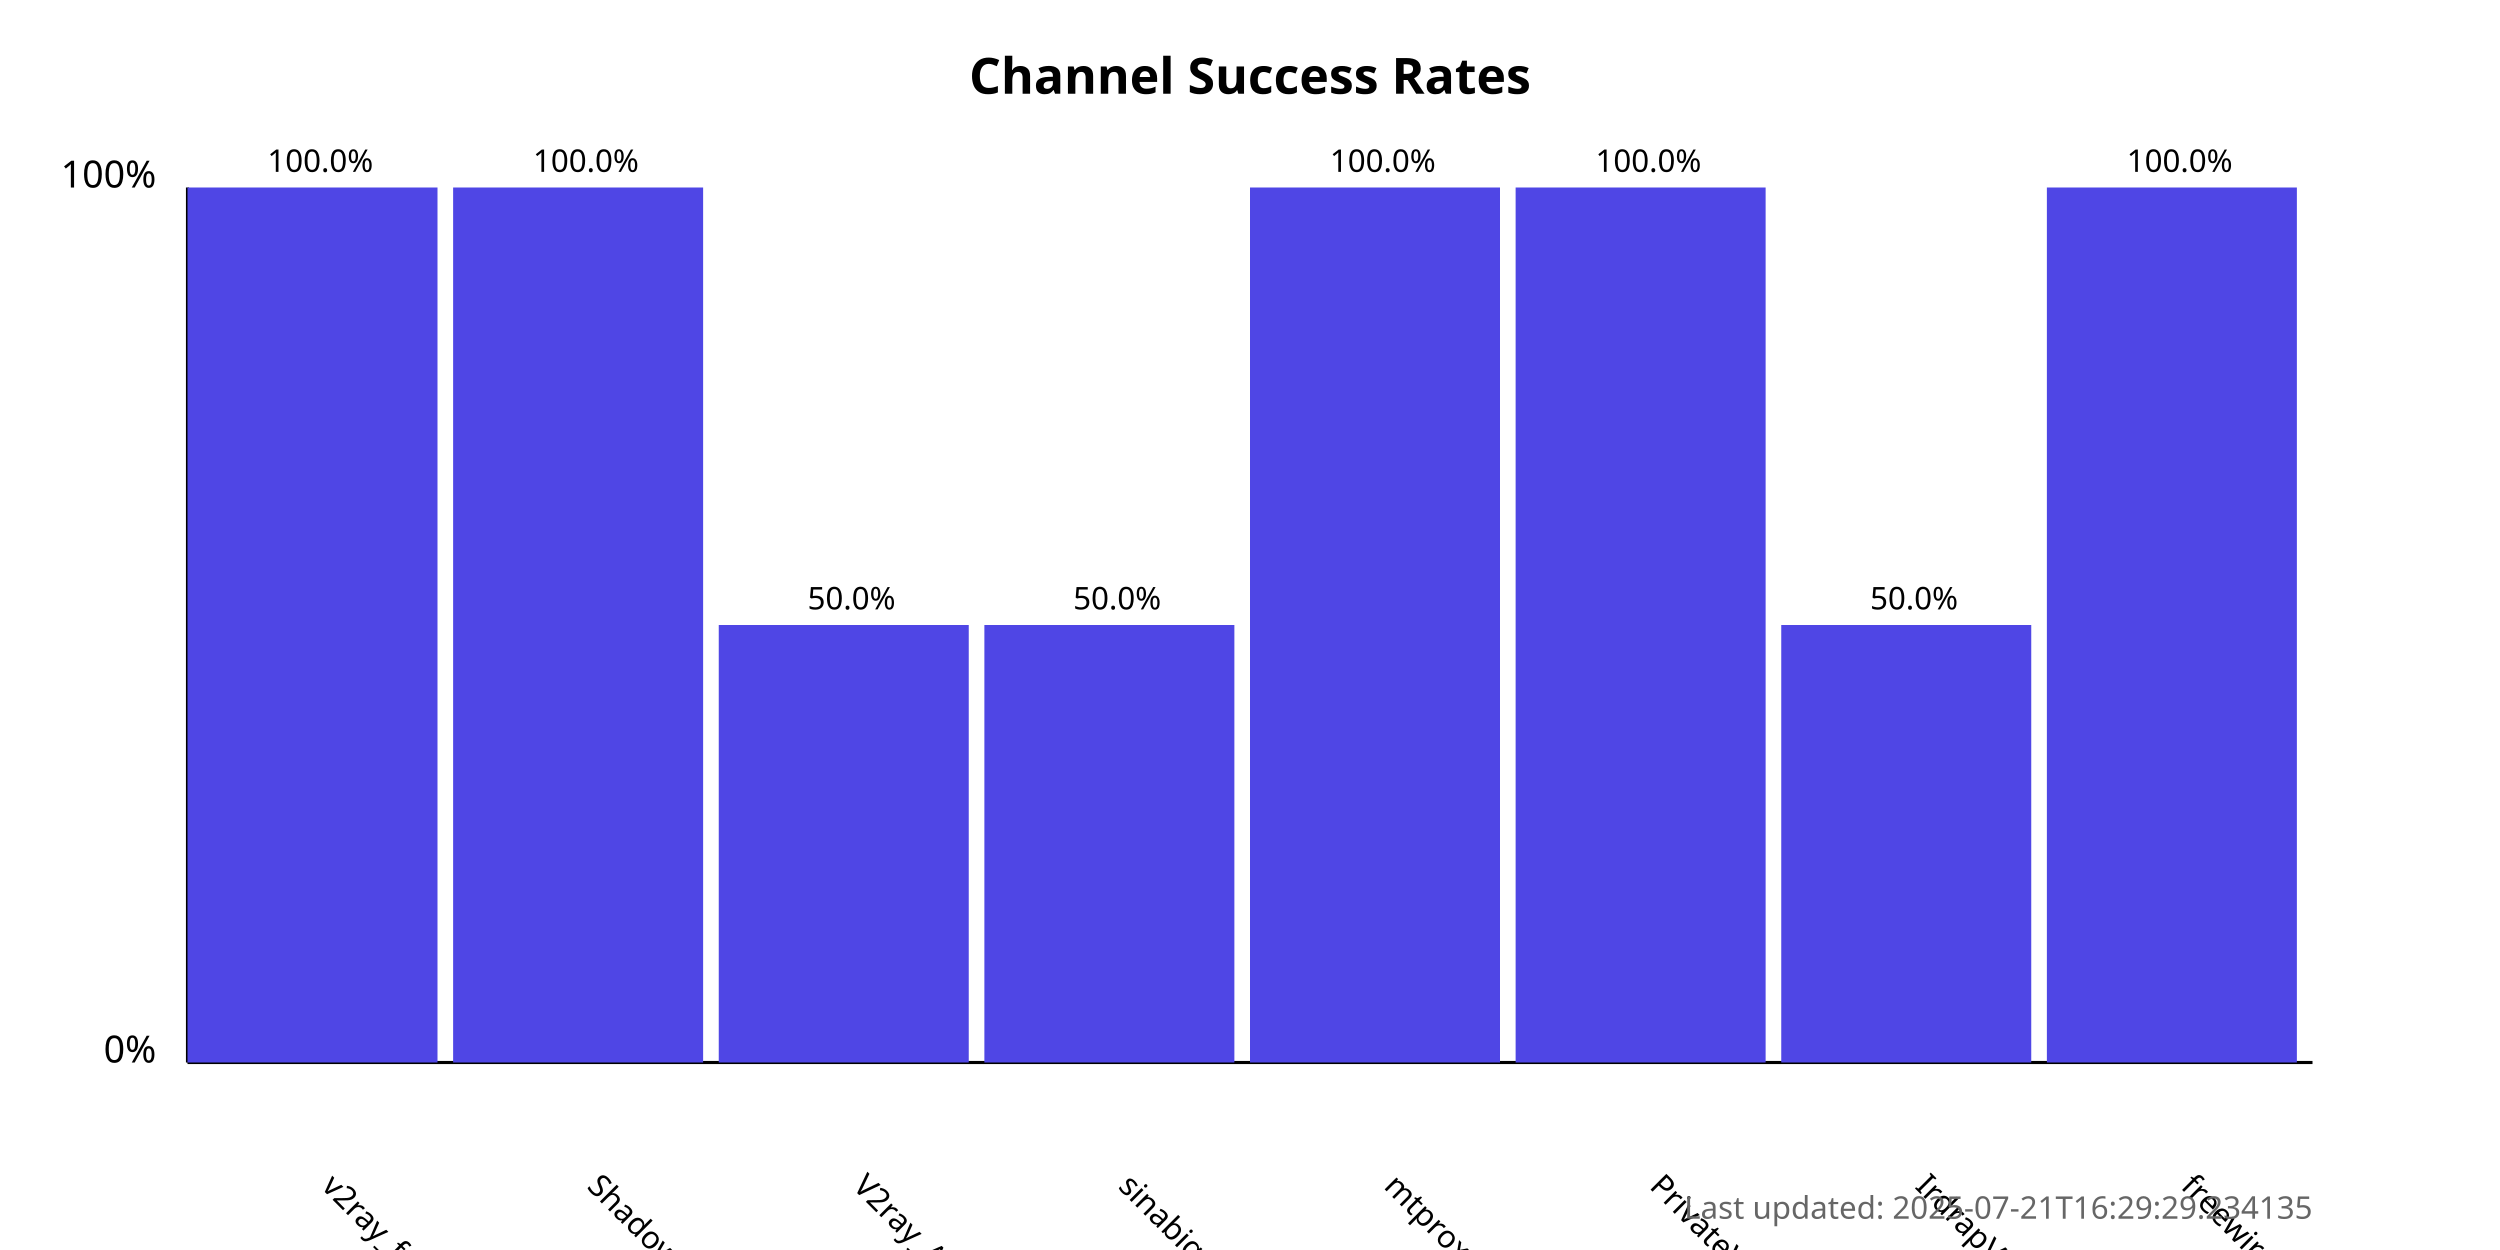
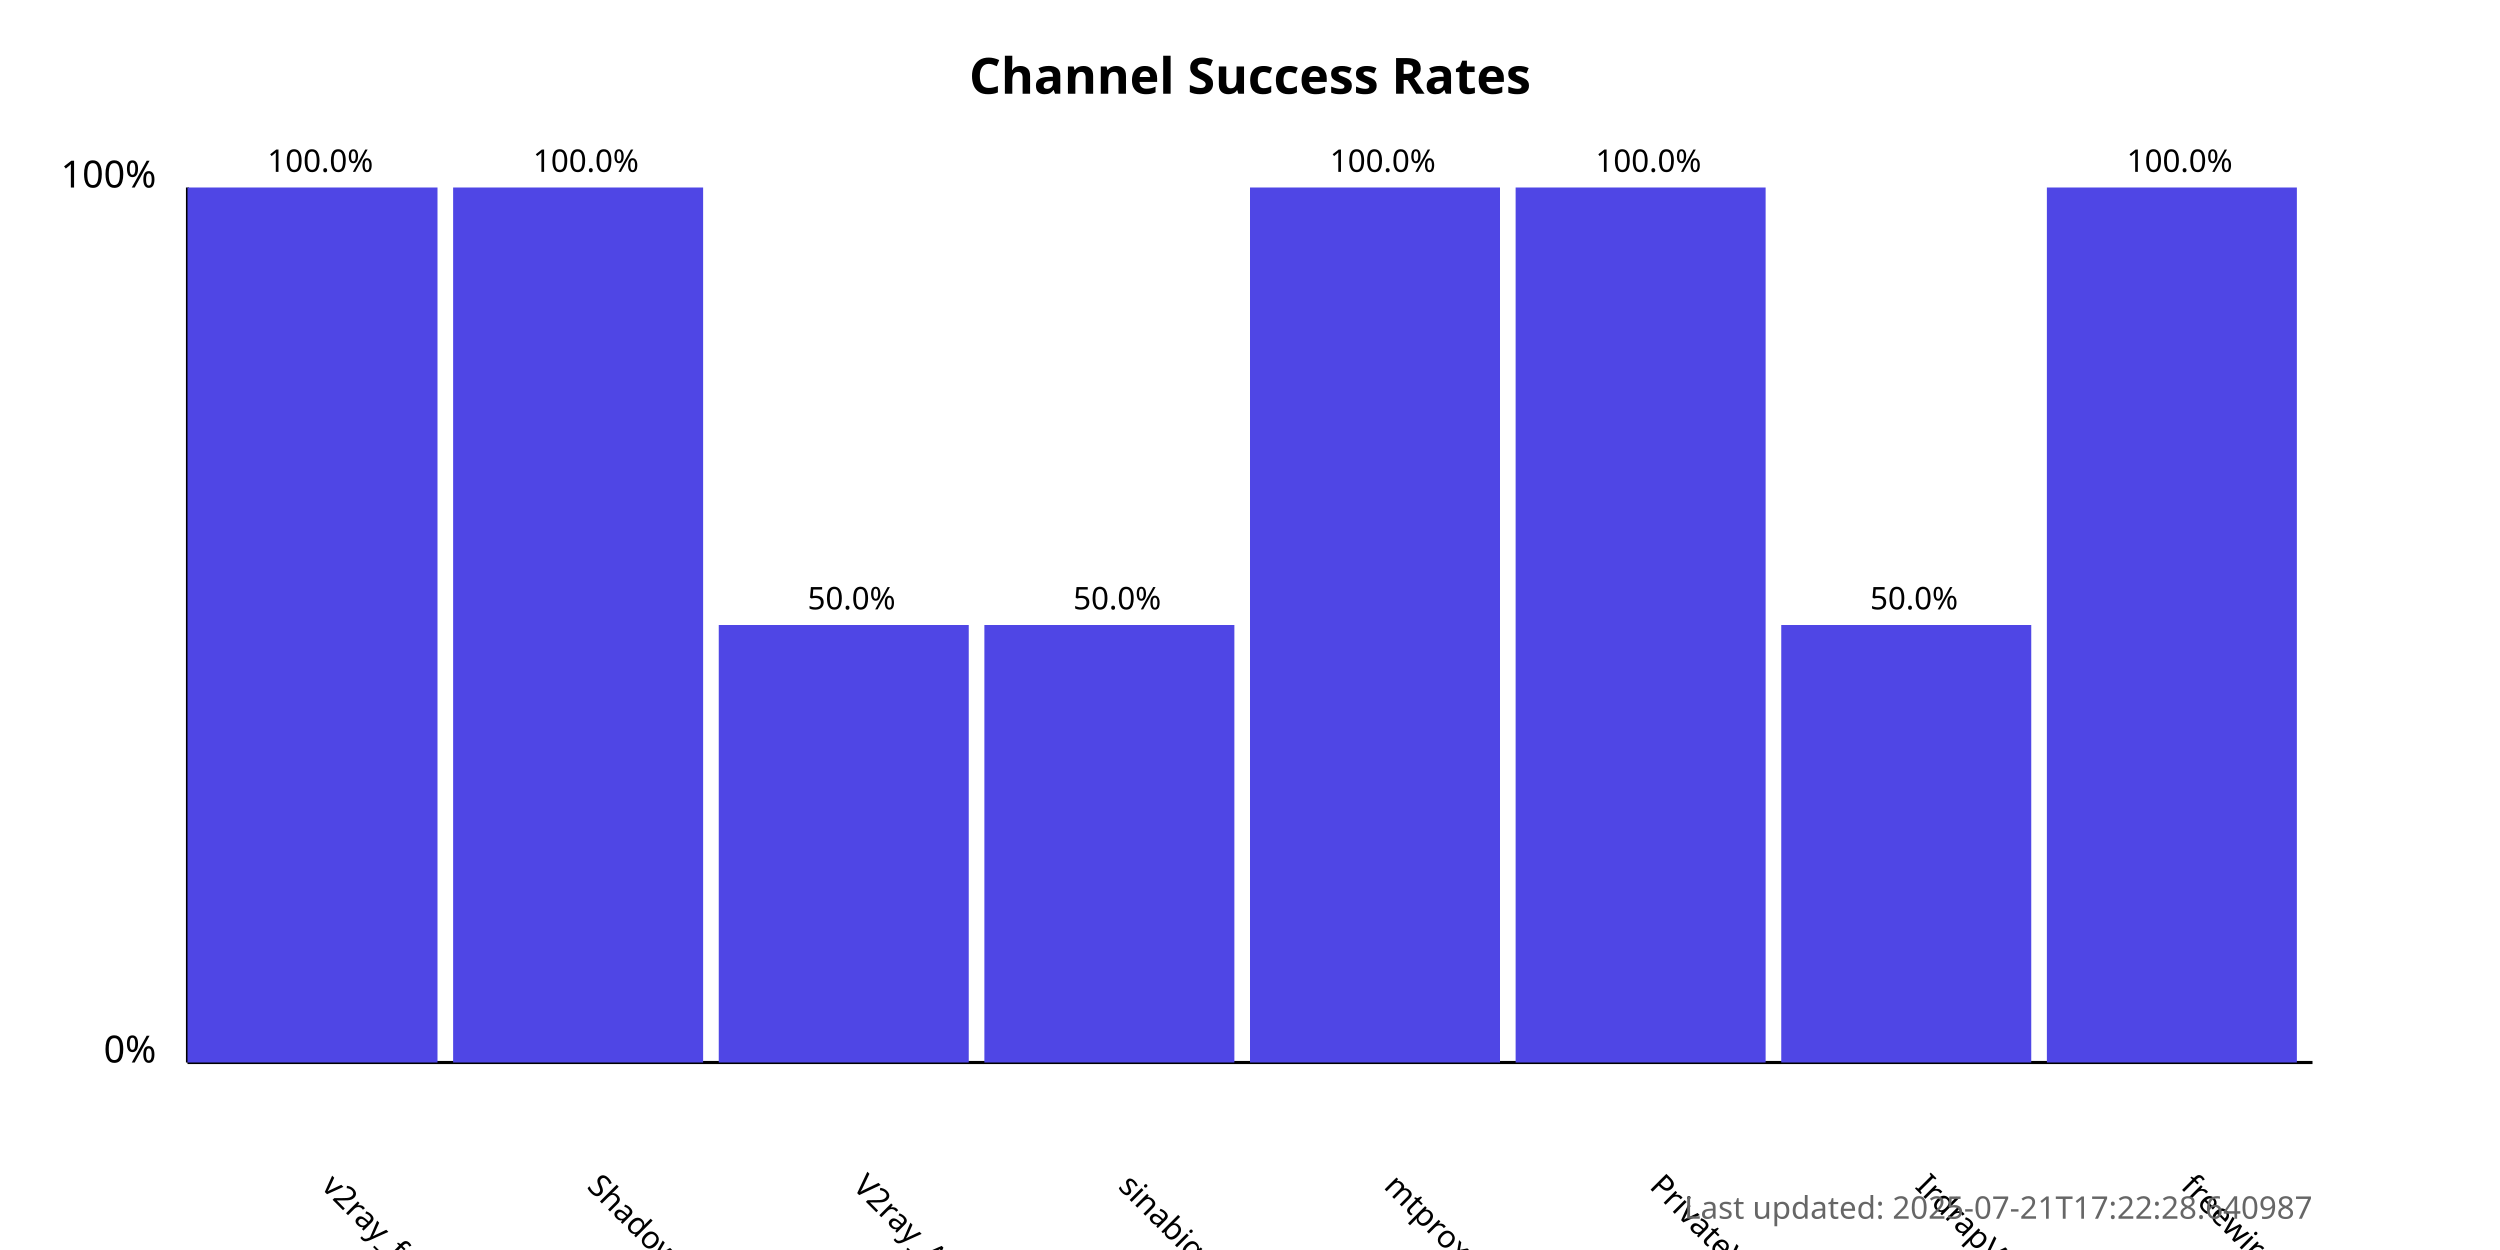
<svg xmlns="http://www.w3.org/2000/svg" width="800" height="400">
  <style>
            .chart-title { font: bold 16px sans-serif; }
            .axis-label { font: 12px sans-serif; }
            .tick-label { font: 10px sans-serif; }
            .bar { fill: #4f46e5; }
            .bar:hover { fill: #6366f1; }
            .timestamp { font: 10px sans-serif; fill: #666; }
        </style>
  <text x="400.0" y="30" text-anchor="middle" class="chart-title">
            Channel Success Rates
        </text>
  <line x1="60" y1="340" x2="60" y2="60" stroke="black" stroke-width="1" />
  <line x1="60" y1="340" x2="740" y2="340" stroke="black" stroke-width="1" />
  <text x="50" y="340" text-anchor="end" class="axis-label">0%</text>
  <text x="50" y="60" text-anchor="end" class="axis-label">100%</text>
  <g>
    <rect x="60" y="60.0" width="80.0" height="280.0" class="bar" />
    <text x="102.5" y="380" transform="rotate(45, 102.5, 380)" text-anchor="start" class="tick-label">
                v2ray_free_conf
            </text>
    <text x="102.5" y="55.0" text-anchor="middle" class="tick-label">
                100.0%
            </text>
  </g>
  <g>
    <rect x="145.0" y="60.0" width="80.0" height="280.0" class="bar" />
    <text x="187.5" y="380" transform="rotate(45, 187.5, 380)" text-anchor="start" class="tick-label">
                ShadowProxy66
            </text>
    <text x="187.5" y="55.0" text-anchor="middle" class="tick-label">
                100.0%
            </text>
  </g>
  <g>
    <rect x="230.0" y="200.0" width="80.0" height="140.0" class="bar" />
    <text x="272.5" y="380" transform="rotate(45, 272.5, 380)" text-anchor="start" class="tick-label">
                V2ray_Alpha
            </text>
    <text x="272.5" y="195.0" text-anchor="middle" class="tick-label">
                50.0%
            </text>
  </g>
  <g>
    <rect x="315.0" y="200.0" width="80.0" height="140.0" class="bar" />
    <text x="357.5" y="380" transform="rotate(45, 357.5, 380)" text-anchor="start" class="tick-label">
                sinabigo
            </text>
    <text x="357.5" y="195.0" text-anchor="middle" class="tick-label">
                50.0%
            </text>
  </g>
  <g>
    <rect x="400.0" y="60.0" width="80.0" height="280.0" class="bar" />
    <text x="442.5" y="380" transform="rotate(45, 442.5, 380)" text-anchor="start" class="tick-label">
                mtproxy_lists
            </text>
    <text x="442.5" y="55.0" text-anchor="middle" class="tick-label">
                100.0%
            </text>
  </g>
  <g>
    <rect x="485.0" y="60.0" width="80.0" height="280.0" class="bar" />
    <text x="527.5" y="380" transform="rotate(45, 527.5, 380)" text-anchor="start" class="tick-label">
                PrivateVPNs
            </text>
    <text x="527.5" y="55.0" text-anchor="middle" class="tick-label">
                100.0%
            </text>
  </g>
  <g>
    <rect x="570.0" y="200.0" width="80.0" height="140.0" class="bar" />
    <text x="612.5" y="380" transform="rotate(45, 612.5, 380)" text-anchor="start" class="tick-label">
                IrdrapVPNnews
            </text>
    <text x="612.5" y="195.0" text-anchor="middle" class="tick-label">
                50.0%
            </text>
  </g>
  <g>
    <rect x="655.0" y="60.0" width="80.0" height="280.0" class="bar" />
    <text x="697.5" y="380" transform="rotate(45, 697.5, 380)" text-anchor="start" class="tick-label">
                freewireguard
            </text>
    <text x="697.5" y="55.0" text-anchor="middle" class="tick-label">
                100.0%
            </text>
  </g>
  <text x="740" y="390" text-anchor="end" class="timestamp">
-             Last updated: 2025-07-21T16:29:29.234135
+             Last updated: 2025-07-21T17:22:28.640987
        </text>
</svg>
